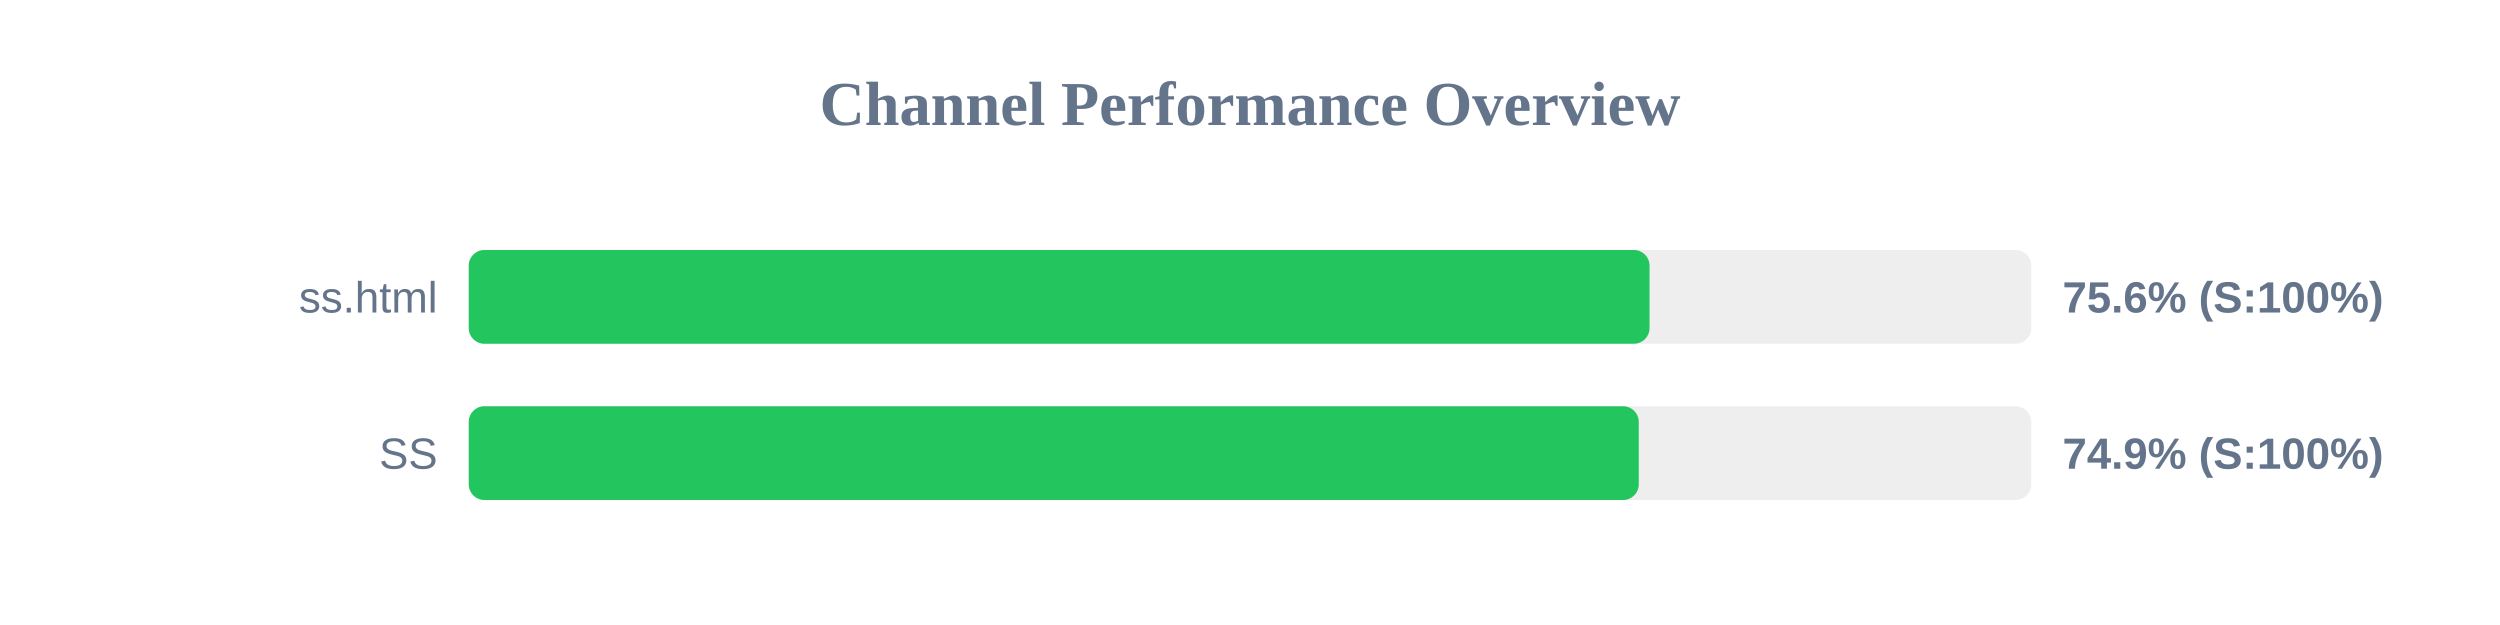
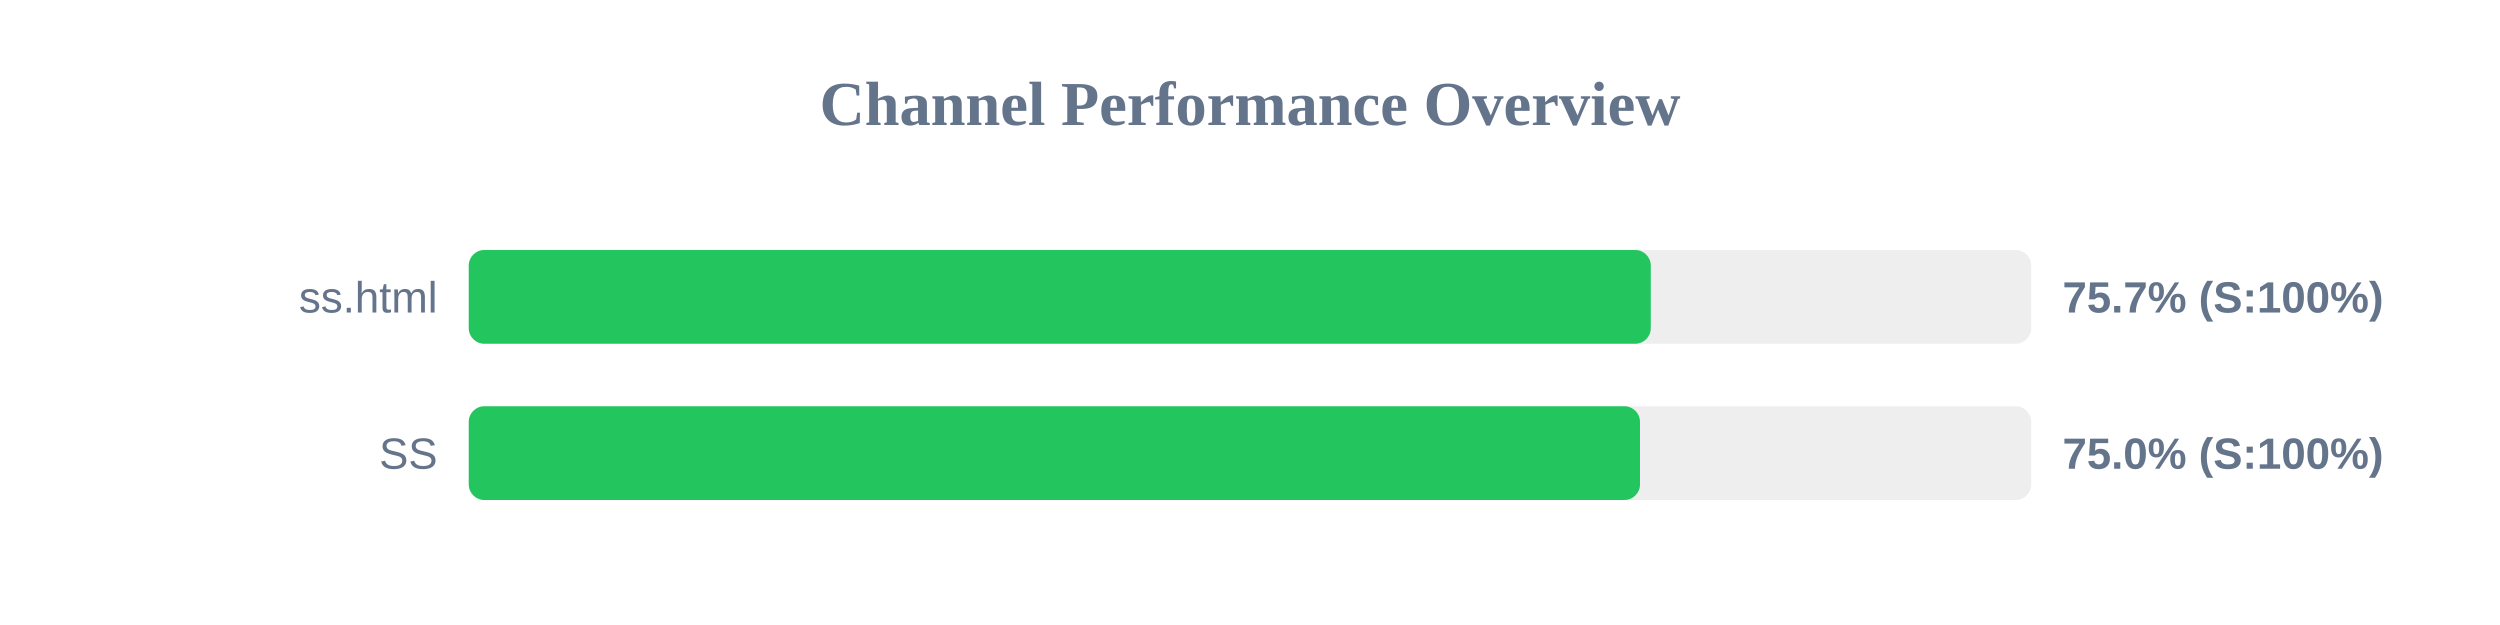
<svg xmlns="http://www.w3.org/2000/svg" width="800" height="200" version="1.1">
  <style>
        .row { font: 14px Arial; fill: #64748b; }
        .score { font: bold 14px Arial; fill: #64748b; }
    </style>
  <text x="400" y="40" text-anchor="middle" font-size="20px" font-weight="bold" fill="#64748b">Channel Performance Overview</text>
  <rect x="150" y="80" width="500" height="30" fill="#eee" rx="5" />
-   <rect x="150" y="80" width="377.85" height="30" fill="#22c55e" rx="5" />
+   <rect x="150" y="80" width="378.25" height="30" fill="#22c55e" rx="5" />
  <text x="140" y="100" text-anchor="end" class="row">ss.html</text>
-   <text x="660" y="100" text-anchor="start" class="score">75.6% (S:100%)</text>
+   <text x="660" y="100" text-anchor="start" class="score">75.7% (S:100%)</text>
  <rect x="150" y="130" width="500" height="30" fill="#eee" rx="5" />
-   <rect x="150" y="130" width="374.4" height="30" fill="#22c55e" rx="5" />
+   <rect x="150" y="130" width="374.8" height="30" fill="#22c55e" rx="5" />
  <text x="140" y="150" text-anchor="end" class="row">SS</text>
-   <text x="660" y="150" text-anchor="start" class="score">74.9% (S:100%)</text>
+   <text x="660" y="150" text-anchor="start" class="score">75.0% (S:100%)</text>
</svg>
